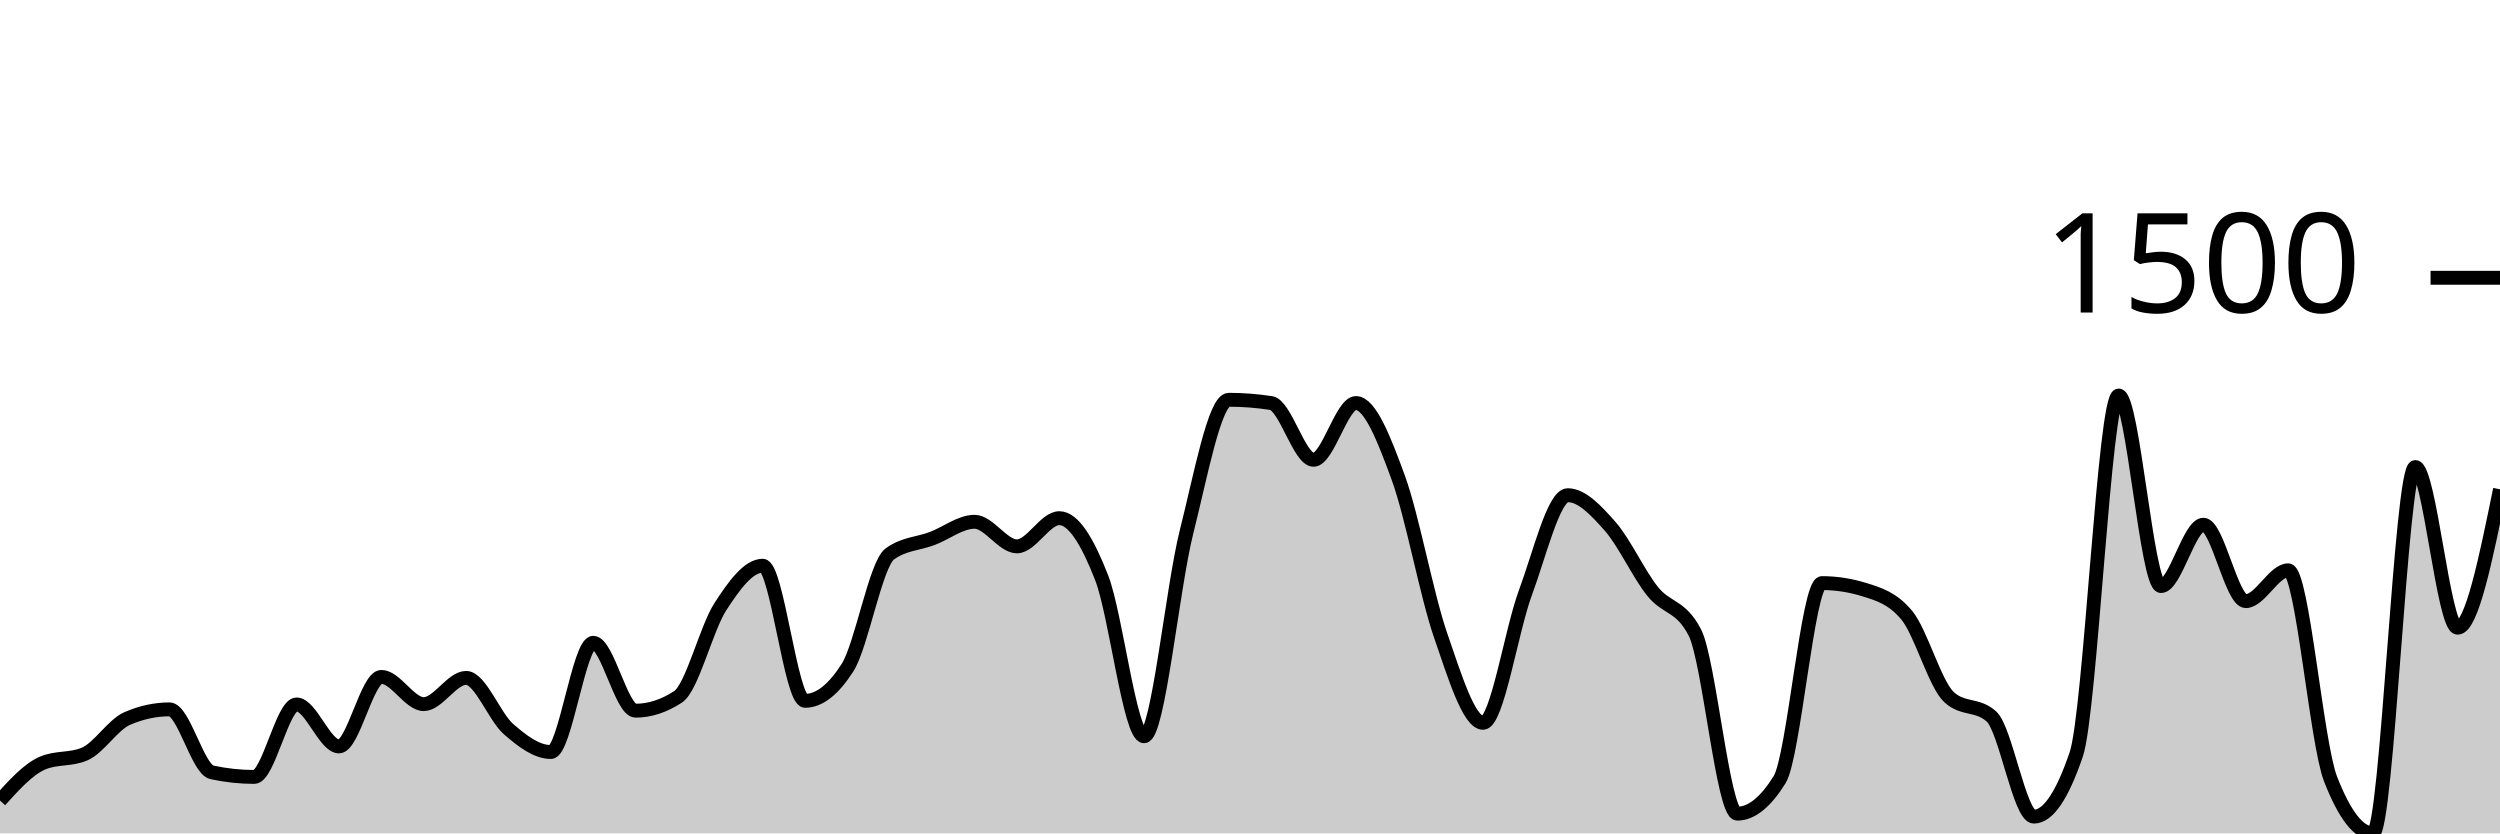
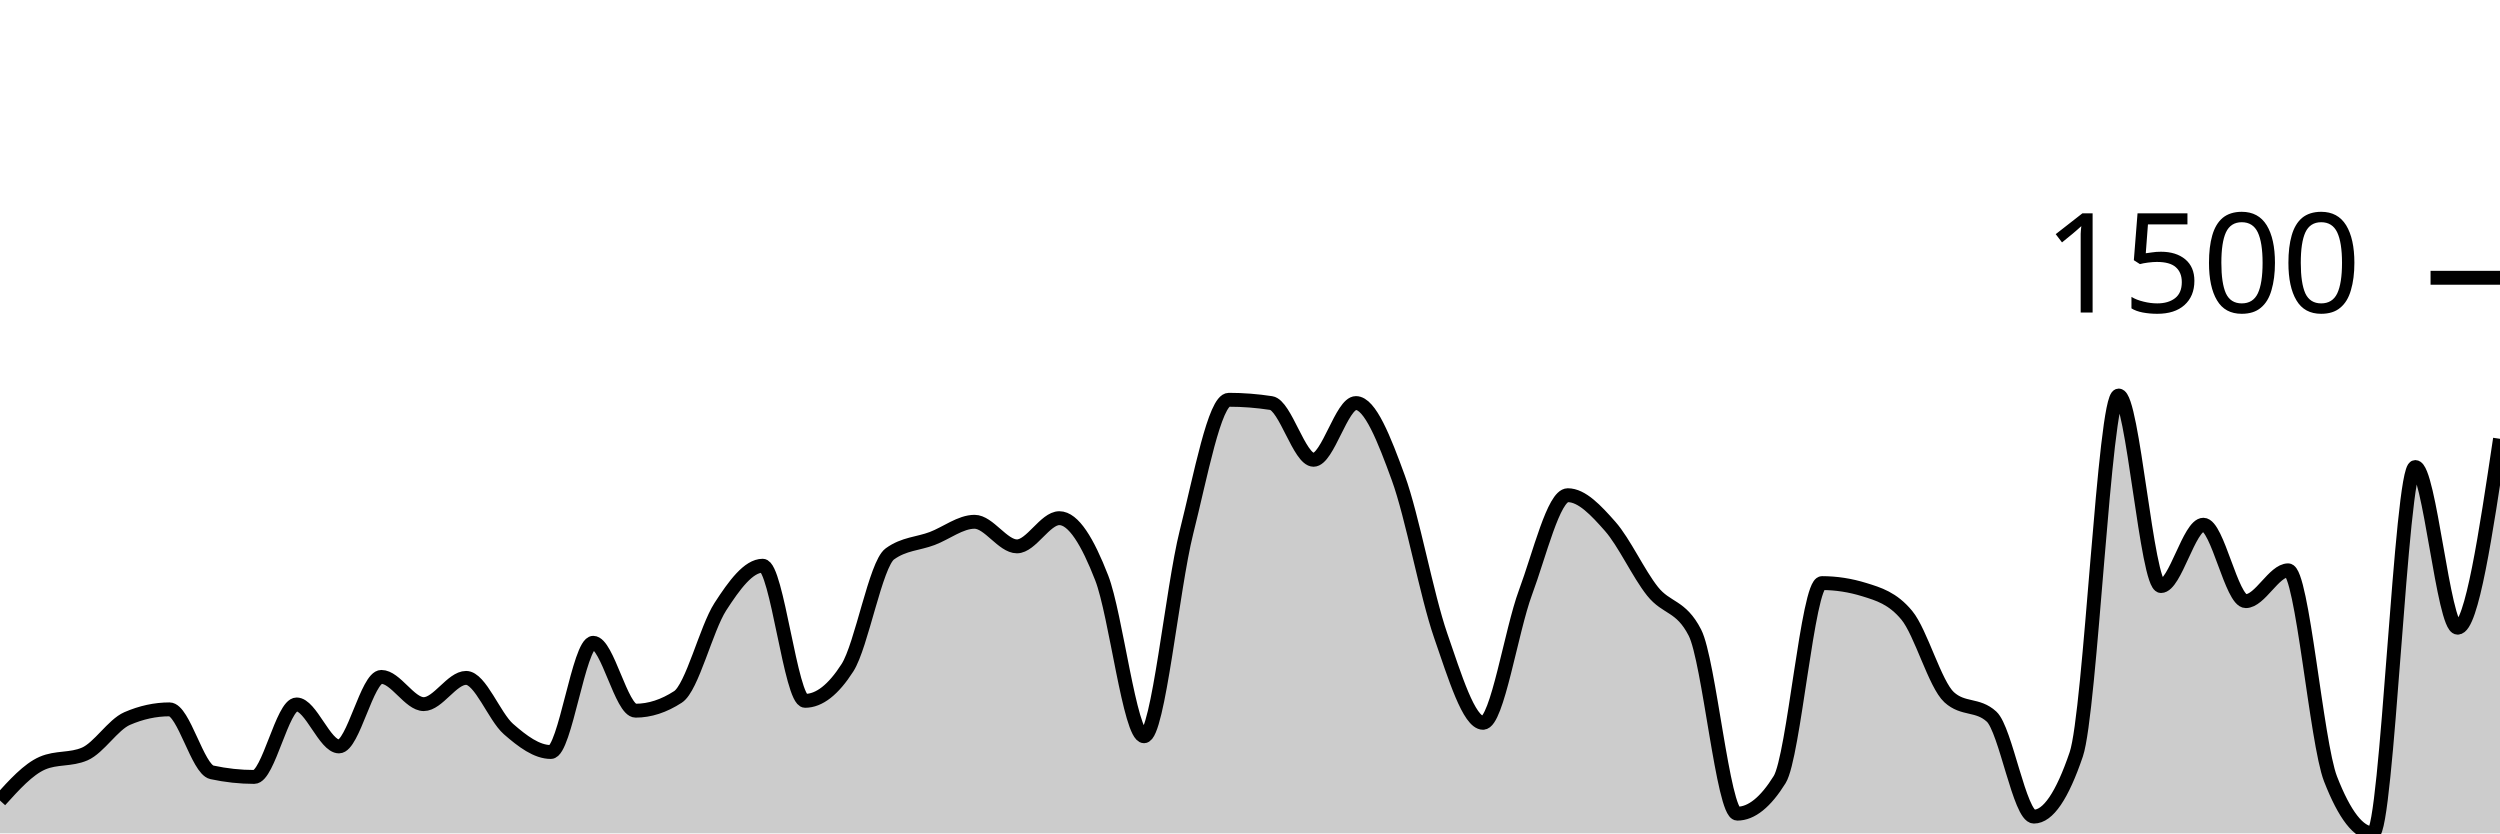
<svg xmlns="http://www.w3.org/2000/svg" viewBox="0 0 180 60">
  <g transform="translate(0,20)">
-     <path class="area" fill="rgba(0, 0, 0, 0.2)" d="M0,37.639C1.017,36.513,2.034,35.388,3.051,34.947C4.068,34.506,5.085,34.726,6.102,34.286C7.119,33.845,8.136,32.176,9.153,31.736C10.169,31.295,11.186,31.074,12.203,31.074C13.22,31.074,14.237,35.388,15.254,35.608C16.271,35.828,17.288,35.939,18.305,35.939C19.322,35.939,20.339,30.72,21.356,30.72C22.373,30.72,23.39,33.743,24.407,33.743C25.424,33.743,26.441,28.737,27.458,28.737C28.475,28.737,29.492,30.697,30.508,30.697C31.525,30.697,32.542,28.808,33.559,28.808C34.576,28.808,35.593,31.602,36.61,32.491C37.627,33.381,38.644,34.144,39.661,34.144C40.678,34.144,41.695,26.281,42.712,26.281C43.729,26.281,44.746,31.169,45.763,31.169C46.78,31.169,47.797,30.838,48.814,30.177C49.831,29.516,50.847,25.258,51.864,23.684C52.881,22.109,53.898,20.732,54.915,20.732C55.932,20.732,56.949,30.46,57.966,30.46C58.983,30.46,60,29.665,61.017,28.076C62.034,26.486,63.051,20.622,64.068,19.882C65.085,19.142,66.102,19.158,67.119,18.772C68.136,18.386,69.153,17.568,70.169,17.568C71.186,17.568,72.203,19.339,73.22,19.339C74.237,19.339,75.254,17.308,76.271,17.308C77.288,17.308,78.305,18.989,79.322,21.606C80.339,24.223,81.356,33.011,82.373,33.011C83.39,33.011,84.407,22.361,85.424,18.323C86.441,14.286,87.458,8.784,88.475,8.784C89.492,8.784,90.508,8.863,91.525,9.02C92.542,9.177,93.559,13.105,94.576,13.105C95.593,13.105,96.61,9.02,97.627,9.02C98.644,9.02,99.661,11.614,100.678,14.404C101.695,17.194,102.712,22.822,103.729,25.762C104.746,28.701,105.763,32.043,106.78,32.043C107.797,32.043,108.814,25.399,109.831,22.668C110.847,19.937,111.864,15.655,112.881,15.655C113.898,15.655,114.915,16.745,115.932,17.898C116.949,19.052,117.966,21.299,118.983,22.574C120,23.849,121.017,23.566,122.034,25.549C123.051,27.532,124.068,38.583,125.085,38.583C126.102,38.583,127.119,37.765,128.136,36.128C129.153,34.49,130.169,21.983,131.186,21.983C132.203,21.983,133.22,22.141,134.237,22.456C135.254,22.771,136.271,23.07,137.288,24.298C138.305,25.525,139.322,29.272,140.339,30.201C141.356,31.129,142.373,30.665,143.39,31.594C144.407,32.523,145.424,38.796,146.441,38.796C147.458,38.796,148.475,37.3,149.492,34.309C150.508,31.318,151.525,8.477,152.542,8.477C153.559,8.477,154.576,22.196,155.593,22.196C156.61,22.196,157.627,17.78,158.644,17.78C159.661,17.78,160.678,23.282,161.695,23.282C162.712,23.282,163.729,21.063,164.746,21.063C165.763,21.063,166.78,33.467,167.797,36.08C168.814,38.693,169.831,40,170.847,40C171.864,40,172.881,13.625,173.898,13.625C174.915,13.625,175.932,25.195,176.949,25.195C177.966,25.195,178.983,20.213,180,15.23L180,40C178.983,40,177.966,40,176.949,40C175.932,40,174.915,40,173.898,40C172.881,40,171.864,40,170.847,40C169.831,40,168.814,40,167.797,40C166.78,40,165.763,40,164.746,40C163.729,40,162.712,40,161.695,40C160.678,40,159.661,40,158.644,40C157.627,40,156.61,40,155.593,40C154.576,40,153.559,40,152.542,40C151.525,40,150.508,40,149.492,40C148.475,40,147.458,40,146.441,40C145.424,40,144.407,40,143.39,40C142.373,40,141.356,40,140.339,40C139.322,40,138.305,40,137.288,40C136.271,40,135.254,40,134.237,40C133.22,40,132.203,40,131.186,40C130.169,40,129.153,40,128.136,40C127.119,40,126.102,40,125.085,40C124.068,40,123.051,40,122.034,40C121.017,40,120,40,118.983,40C117.966,40,116.949,40,115.932,40C114.915,40,113.898,40,112.881,40C111.864,40,110.847,40,109.831,40C108.814,40,107.797,40,106.78,40C105.763,40,104.746,40,103.729,40C102.712,40,101.695,40,100.678,40C99.661,40,98.644,40,97.627,40C96.61,40,95.593,40,94.576,40C93.559,40,92.542,40,91.525,40C90.508,40,89.492,40,88.475,40C87.458,40,86.441,40,85.424,40C84.407,40,83.39,40,82.373,40C81.356,40,80.339,40,79.322,40C78.305,40,77.288,40,76.271,40C75.254,40,74.237,40,73.22,40C72.203,40,71.186,40,70.169,40C69.153,40,68.136,40,67.119,40C66.102,40,65.085,40,64.068,40C63.051,40,62.034,40,61.017,40C60,40,58.983,40,57.966,40C56.949,40,55.932,40,54.915,40C53.898,40,52.881,40,51.864,40C50.847,40,49.831,40,48.814,40C47.797,40,46.78,40,45.763,40C44.746,40,43.729,40,42.712,40C41.695,40,40.678,40,39.661,40C38.644,40,37.627,40,36.61,40C35.593,40,34.576,40,33.559,40C32.542,40,31.525,40,30.508,40C29.492,40,28.475,40,27.458,40C26.441,40,25.424,40,24.407,40C23.39,40,22.373,40,21.356,40C20.339,40,19.322,40,18.305,40C17.288,40,16.271,40,15.254,40C14.237,40,13.22,40,12.203,40C11.186,40,10.169,40,9.153,40C8.136,40,7.119,40,6.102,40C5.085,40,4.068,40,3.051,40C2.034,40,1.017,40,0,40Z" />
-     <path class="line" stroke="black" fill="none" d="M0,37.639C1.017,36.513,2.034,35.388,3.051,34.947C4.068,34.506,5.085,34.726,6.102,34.286C7.119,33.845,8.136,32.176,9.153,31.736C10.169,31.295,11.186,31.074,12.203,31.074C13.22,31.074,14.237,35.388,15.254,35.608C16.271,35.828,17.288,35.939,18.305,35.939C19.322,35.939,20.339,30.72,21.356,30.72C22.373,30.72,23.39,33.743,24.407,33.743C25.424,33.743,26.441,28.737,27.458,28.737C28.475,28.737,29.492,30.697,30.508,30.697C31.525,30.697,32.542,28.808,33.559,28.808C34.576,28.808,35.593,31.602,36.61,32.491C37.627,33.381,38.644,34.144,39.661,34.144C40.678,34.144,41.695,26.281,42.712,26.281C43.729,26.281,44.746,31.169,45.763,31.169C46.78,31.169,47.797,30.838,48.814,30.177C49.831,29.516,50.847,25.258,51.864,23.684C52.881,22.109,53.898,20.732,54.915,20.732C55.932,20.732,56.949,30.46,57.966,30.46C58.983,30.46,60,29.665,61.017,28.076C62.034,26.486,63.051,20.622,64.068,19.882C65.085,19.142,66.102,19.158,67.119,18.772C68.136,18.386,69.153,17.568,70.169,17.568C71.186,17.568,72.203,19.339,73.22,19.339C74.237,19.339,75.254,17.308,76.271,17.308C77.288,17.308,78.305,18.989,79.322,21.606C80.339,24.223,81.356,33.011,82.373,33.011C83.39,33.011,84.407,22.361,85.424,18.323C86.441,14.286,87.458,8.784,88.475,8.784C89.492,8.784,90.508,8.863,91.525,9.02C92.542,9.177,93.559,13.105,94.576,13.105C95.593,13.105,96.61,9.02,97.627,9.02C98.644,9.02,99.661,11.614,100.678,14.404C101.695,17.194,102.712,22.822,103.729,25.762C104.746,28.701,105.763,32.043,106.78,32.043C107.797,32.043,108.814,25.399,109.831,22.668C110.847,19.937,111.864,15.655,112.881,15.655C113.898,15.655,114.915,16.745,115.932,17.898C116.949,19.052,117.966,21.299,118.983,22.574C120,23.849,121.017,23.566,122.034,25.549C123.051,27.532,124.068,38.583,125.085,38.583C126.102,38.583,127.119,37.765,128.136,36.128C129.153,34.49,130.169,21.983,131.186,21.983C132.203,21.983,133.22,22.141,134.237,22.456C135.254,22.771,136.271,23.07,137.288,24.298C138.305,25.525,139.322,29.272,140.339,30.201C141.356,31.129,142.373,30.665,143.39,31.594C144.407,32.523,145.424,38.796,146.441,38.796C147.458,38.796,148.475,37.3,149.492,34.309C150.508,31.318,151.525,8.477,152.542,8.477C153.559,8.477,154.576,22.196,155.593,22.196C156.61,22.196,157.627,17.78,158.644,17.78C159.661,17.78,160.678,23.282,161.695,23.282C162.712,23.282,163.729,21.063,164.746,21.063C165.763,21.063,166.78,33.467,167.797,36.08C168.814,38.693,169.831,40,170.847,40C171.864,40,172.881,13.625,173.898,13.625C174.915,13.625,175.932,25.195,176.949,25.195C177.966,25.195,178.983,20.213,180,15.23" />
+     <path class="area" fill="rgba(0, 0, 0, 0.2)" d="M0,37.639C1.017,36.513,2.034,35.388,3.051,34.947C4.068,34.506,5.085,34.726,6.102,34.286C7.119,33.845,8.136,32.176,9.153,31.736C10.169,31.295,11.186,31.074,12.203,31.074C13.22,31.074,14.237,35.388,15.254,35.608C16.271,35.828,17.288,35.939,18.305,35.939C19.322,35.939,20.339,30.72,21.356,30.72C22.373,30.72,23.39,33.743,24.407,33.743C25.424,33.743,26.441,28.737,27.458,28.737C28.475,28.737,29.492,30.697,30.508,30.697C31.525,30.697,32.542,28.808,33.559,28.808C34.576,28.808,35.593,31.602,36.61,32.491C37.627,33.381,38.644,34.144,39.661,34.144C40.678,34.144,41.695,26.281,42.712,26.281C43.729,26.281,44.746,31.169,45.763,31.169C46.78,31.169,47.797,30.838,48.814,30.177C49.831,29.516,50.847,25.258,51.864,23.684C52.881,22.109,53.898,20.732,54.915,20.732C55.932,20.732,56.949,30.46,57.966,30.46C58.983,30.46,60,29.665,61.017,28.076C62.034,26.486,63.051,20.622,64.068,19.882C65.085,19.142,66.102,19.158,67.119,18.772C68.136,18.386,69.153,17.568,70.169,17.568C71.186,17.568,72.203,19.339,73.22,19.339C74.237,19.339,75.254,17.308,76.271,17.308C77.288,17.308,78.305,18.989,79.322,21.606C80.339,24.223,81.356,33.011,82.373,33.011C83.39,33.011,84.407,22.361,85.424,18.323C86.441,14.286,87.458,8.784,88.475,8.784C89.492,8.784,90.508,8.863,91.525,9.02C92.542,9.177,93.559,13.105,94.576,13.105C95.593,13.105,96.61,9.02,97.627,9.02C98.644,9.02,99.661,11.614,100.678,14.404C101.695,17.194,102.712,22.822,103.729,25.762C104.746,28.701,105.763,32.043,106.78,32.043C107.797,32.043,108.814,25.399,109.831,22.668C110.847,19.937,111.864,15.655,112.881,15.655C113.898,15.655,114.915,16.745,115.932,17.898C116.949,19.052,117.966,21.299,118.983,22.574C120,23.849,121.017,23.566,122.034,25.549C123.051,27.532,124.068,38.583,125.085,38.583C126.102,38.583,127.119,37.765,128.136,36.128C129.153,34.49,130.169,21.983,131.186,21.983C132.203,21.983,133.22,22.141,134.237,22.456C135.254,22.771,136.271,23.07,137.288,24.298C138.305,25.525,139.322,29.272,140.339,30.201C141.356,31.129,142.373,30.665,143.39,31.594C144.407,32.523,145.424,38.796,146.441,38.796C147.458,38.796,148.475,37.3,149.492,34.309C150.508,31.318,151.525,8.477,152.542,8.477C153.559,8.477,154.576,22.196,155.593,22.196C156.61,22.196,157.627,17.78,158.644,17.78C159.661,17.78,160.678,23.282,161.695,23.282C162.712,23.282,163.729,21.063,164.746,21.063C165.763,21.063,166.78,33.467,167.797,36.08C168.814,38.693,169.831,40,170.847,40C171.864,40,172.881,13.625,173.898,13.625C174.915,13.625,175.932,25.195,176.949,25.195C177.966,25.195,178.983,18.394,180,11.594L180,40C178.983,40,177.966,40,176.949,40C175.932,40,174.915,40,173.898,40C172.881,40,171.864,40,170.847,40C169.831,40,168.814,40,167.797,40C166.78,40,165.763,40,164.746,40C163.729,40,162.712,40,161.695,40C160.678,40,159.661,40,158.644,40C157.627,40,156.61,40,155.593,40C154.576,40,153.559,40,152.542,40C151.525,40,150.508,40,149.492,40C148.475,40,147.458,40,146.441,40C145.424,40,144.407,40,143.39,40C142.373,40,141.356,40,140.339,40C139.322,40,138.305,40,137.288,40C136.271,40,135.254,40,134.237,40C133.22,40,132.203,40,131.186,40C130.169,40,129.153,40,128.136,40C127.119,40,126.102,40,125.085,40C124.068,40,123.051,40,122.034,40C121.017,40,120,40,118.983,40C117.966,40,116.949,40,115.932,40C114.915,40,113.898,40,112.881,40C111.864,40,110.847,40,109.831,40C108.814,40,107.797,40,106.78,40C105.763,40,104.746,40,103.729,40C102.712,40,101.695,40,100.678,40C99.661,40,98.644,40,97.627,40C96.61,40,95.593,40,94.576,40C93.559,40,92.542,40,91.525,40C90.508,40,89.492,40,88.475,40C87.458,40,86.441,40,85.424,40C84.407,40,83.39,40,82.373,40C81.356,40,80.339,40,79.322,40C78.305,40,77.288,40,76.271,40C75.254,40,74.237,40,73.22,40C72.203,40,71.186,40,70.169,40C69.153,40,68.136,40,67.119,40C66.102,40,65.085,40,64.068,40C63.051,40,62.034,40,61.017,40C60,40,58.983,40,57.966,40C56.949,40,55.932,40,54.915,40C53.898,40,52.881,40,51.864,40C50.847,40,49.831,40,48.814,40C47.797,40,46.78,40,45.763,40C44.746,40,43.729,40,42.712,40C41.695,40,40.678,40,39.661,40C38.644,40,37.627,40,36.61,40C35.593,40,34.576,40,33.559,40C32.542,40,31.525,40,30.508,40C29.492,40,28.475,40,27.458,40C26.441,40,25.424,40,24.407,40C23.39,40,22.373,40,21.356,40C20.339,40,19.322,40,18.305,40C17.288,40,16.271,40,15.254,40C14.237,40,13.22,40,12.203,40C11.186,40,10.169,40,9.153,40C8.136,40,7.119,40,6.102,40C5.085,40,4.068,40,3.051,40C2.034,40,1.017,40,0,40Z" />
+     <path class="line" stroke="black" fill="none" d="M0,37.639C1.017,36.513,2.034,35.388,3.051,34.947C4.068,34.506,5.085,34.726,6.102,34.286C7.119,33.845,8.136,32.176,9.153,31.736C10.169,31.295,11.186,31.074,12.203,31.074C13.22,31.074,14.237,35.388,15.254,35.608C16.271,35.828,17.288,35.939,18.305,35.939C19.322,35.939,20.339,30.72,21.356,30.72C22.373,30.72,23.39,33.743,24.407,33.743C25.424,33.743,26.441,28.737,27.458,28.737C28.475,28.737,29.492,30.697,30.508,30.697C31.525,30.697,32.542,28.808,33.559,28.808C34.576,28.808,35.593,31.602,36.61,32.491C37.627,33.381,38.644,34.144,39.661,34.144C40.678,34.144,41.695,26.281,42.712,26.281C43.729,26.281,44.746,31.169,45.763,31.169C46.78,31.169,47.797,30.838,48.814,30.177C49.831,29.516,50.847,25.258,51.864,23.684C52.881,22.109,53.898,20.732,54.915,20.732C55.932,20.732,56.949,30.46,57.966,30.46C58.983,30.46,60,29.665,61.017,28.076C62.034,26.486,63.051,20.622,64.068,19.882C65.085,19.142,66.102,19.158,67.119,18.772C68.136,18.386,69.153,17.568,70.169,17.568C71.186,17.568,72.203,19.339,73.22,19.339C74.237,19.339,75.254,17.308,76.271,17.308C77.288,17.308,78.305,18.989,79.322,21.606C80.339,24.223,81.356,33.011,82.373,33.011C83.39,33.011,84.407,22.361,85.424,18.323C86.441,14.286,87.458,8.784,88.475,8.784C89.492,8.784,90.508,8.863,91.525,9.02C92.542,9.177,93.559,13.105,94.576,13.105C95.593,13.105,96.61,9.02,97.627,9.02C98.644,9.02,99.661,11.614,100.678,14.404C101.695,17.194,102.712,22.822,103.729,25.762C104.746,28.701,105.763,32.043,106.78,32.043C107.797,32.043,108.814,25.399,109.831,22.668C110.847,19.937,111.864,15.655,112.881,15.655C113.898,15.655,114.915,16.745,115.932,17.898C116.949,19.052,117.966,21.299,118.983,22.574C120,23.849,121.017,23.566,122.034,25.549C123.051,27.532,124.068,38.583,125.085,38.583C126.102,38.583,127.119,37.765,128.136,36.128C129.153,34.49,130.169,21.983,131.186,21.983C132.203,21.983,133.22,22.141,134.237,22.456C135.254,22.771,136.271,23.07,137.288,24.298C138.305,25.525,139.322,29.272,140.339,30.201C141.356,31.129,142.373,30.665,143.39,31.594C144.407,32.523,145.424,38.796,146.441,38.796C147.458,38.796,148.475,37.3,149.492,34.309C150.508,31.318,151.525,8.477,152.542,8.477C153.559,8.477,154.576,22.196,155.593,22.196C156.61,22.196,157.627,17.78,158.644,17.78C159.661,17.78,160.678,23.282,161.695,23.282C162.712,23.282,163.729,21.063,164.746,21.063C165.763,21.063,166.78,33.467,167.797,36.08C168.814,38.693,169.831,40,170.847,40C171.864,40,172.881,13.625,173.898,13.625C174.915,13.625,175.932,25.195,176.949,25.195C177.966,25.195,178.983,18.394,180,11.594" />
    <path class="axis-ceiling" stroke-width="1" stroke="black" fill="none" d="M175,0L180,0" />
    <text class="axis-ceiling-label" font-family="sans-serif" text-anchor="end" font-size="10px" x="170" y="2.5">1500</text>
  </g>
</svg>
